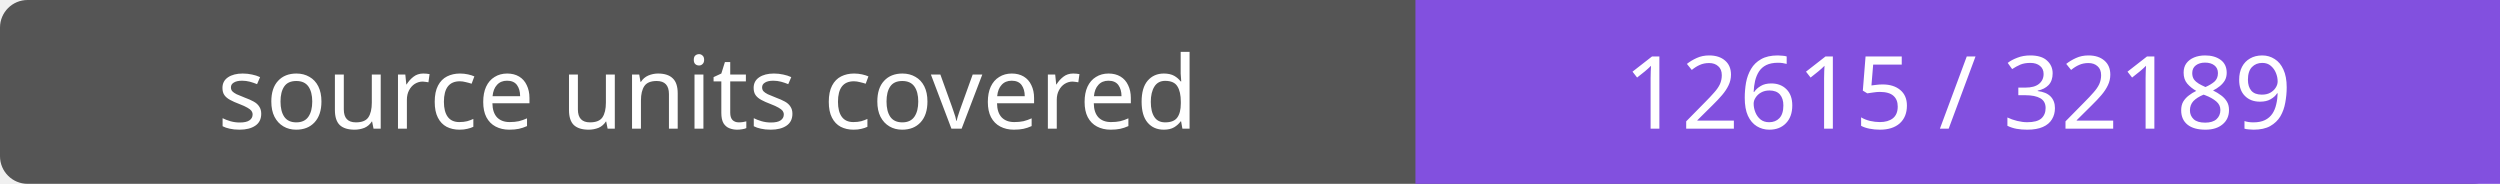
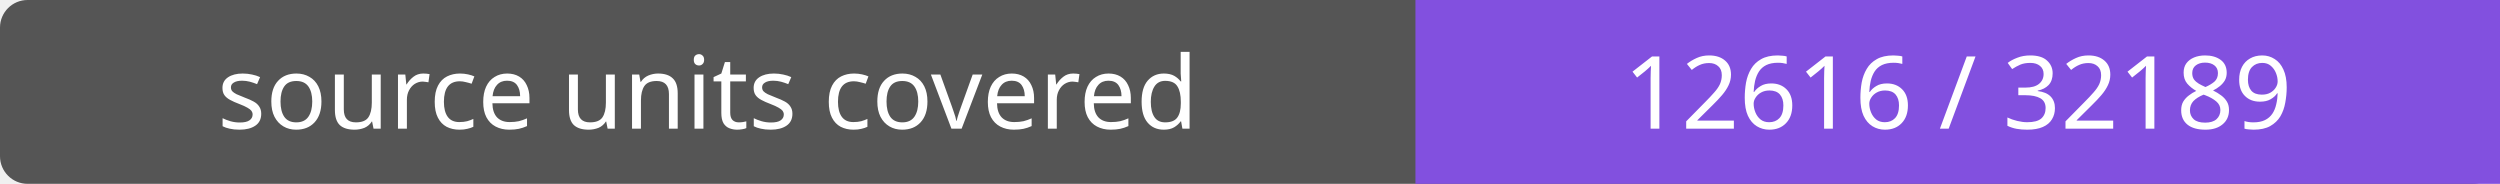
- <svg xmlns="http://www.w3.org/2000/svg" width="272" height="20" role="img" aria-label="source units covered: 12615 / 32189">
+ <svg xmlns="http://www.w3.org/2000/svg" width="272" height="20" role="img" aria-label="source units covered: 12616 / 32189">
  <rect width="272" height="20" rx="3" fill="#555" />
  <path fill="#8250df" d="M154 0h118v20H154z" />
  <g fill="#fff" text-anchor="middle" font-family="Verdana,sans-serif" font-size="11">
    <text x="77.0" y="14">source units covered</text>
-     <text x="213.0" y="14">12615 / 32189</text>
+     <text x="213.0" y="14">12616 / 32189</text>
  </g>
</svg>
